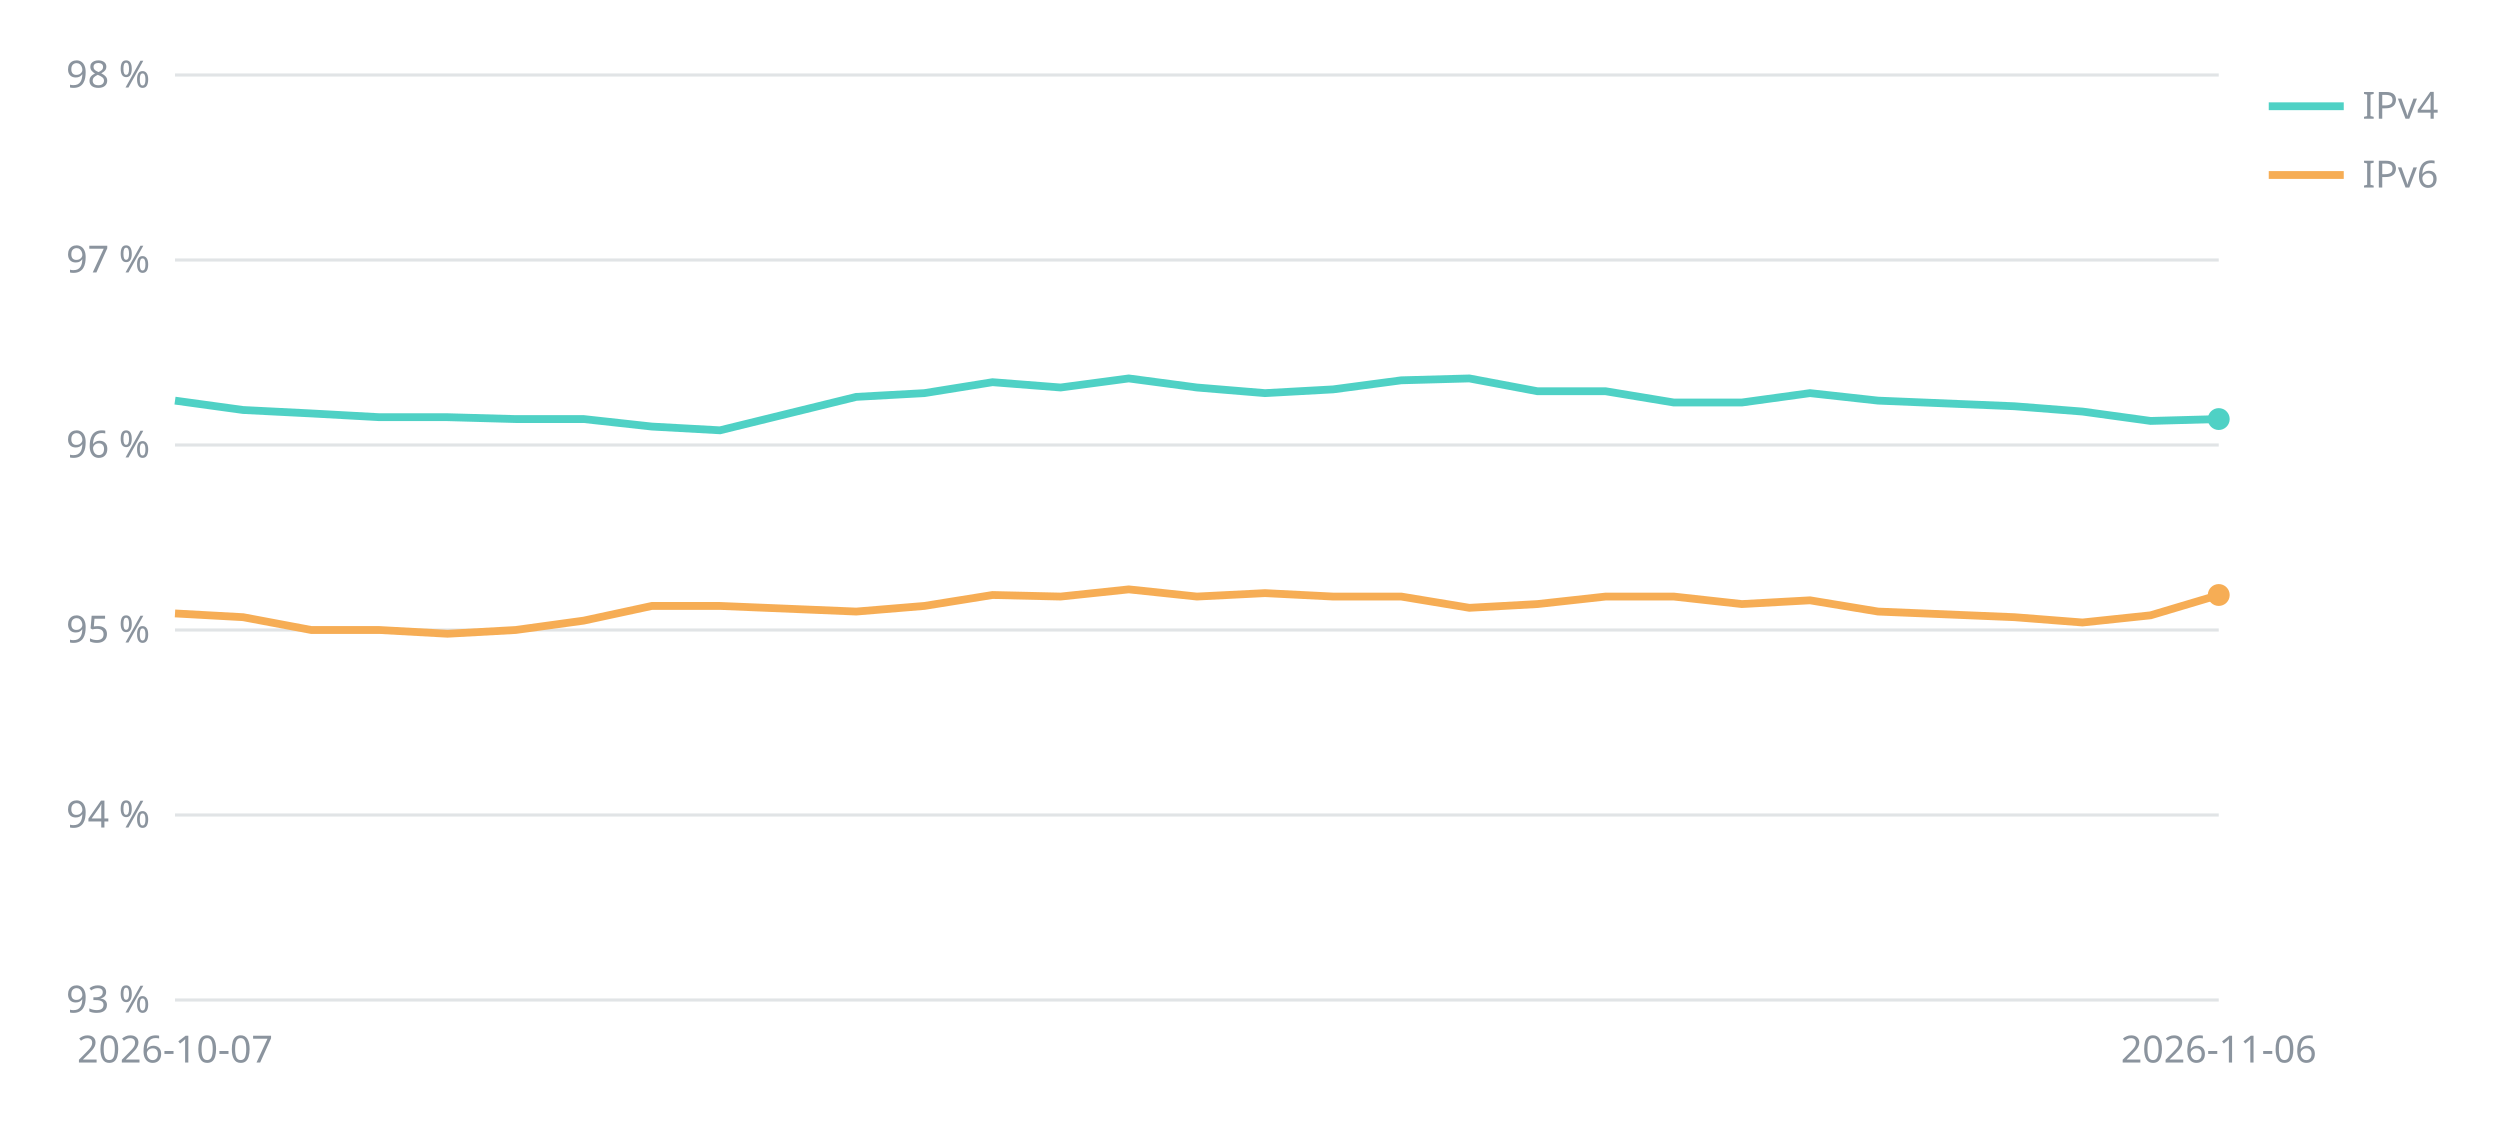
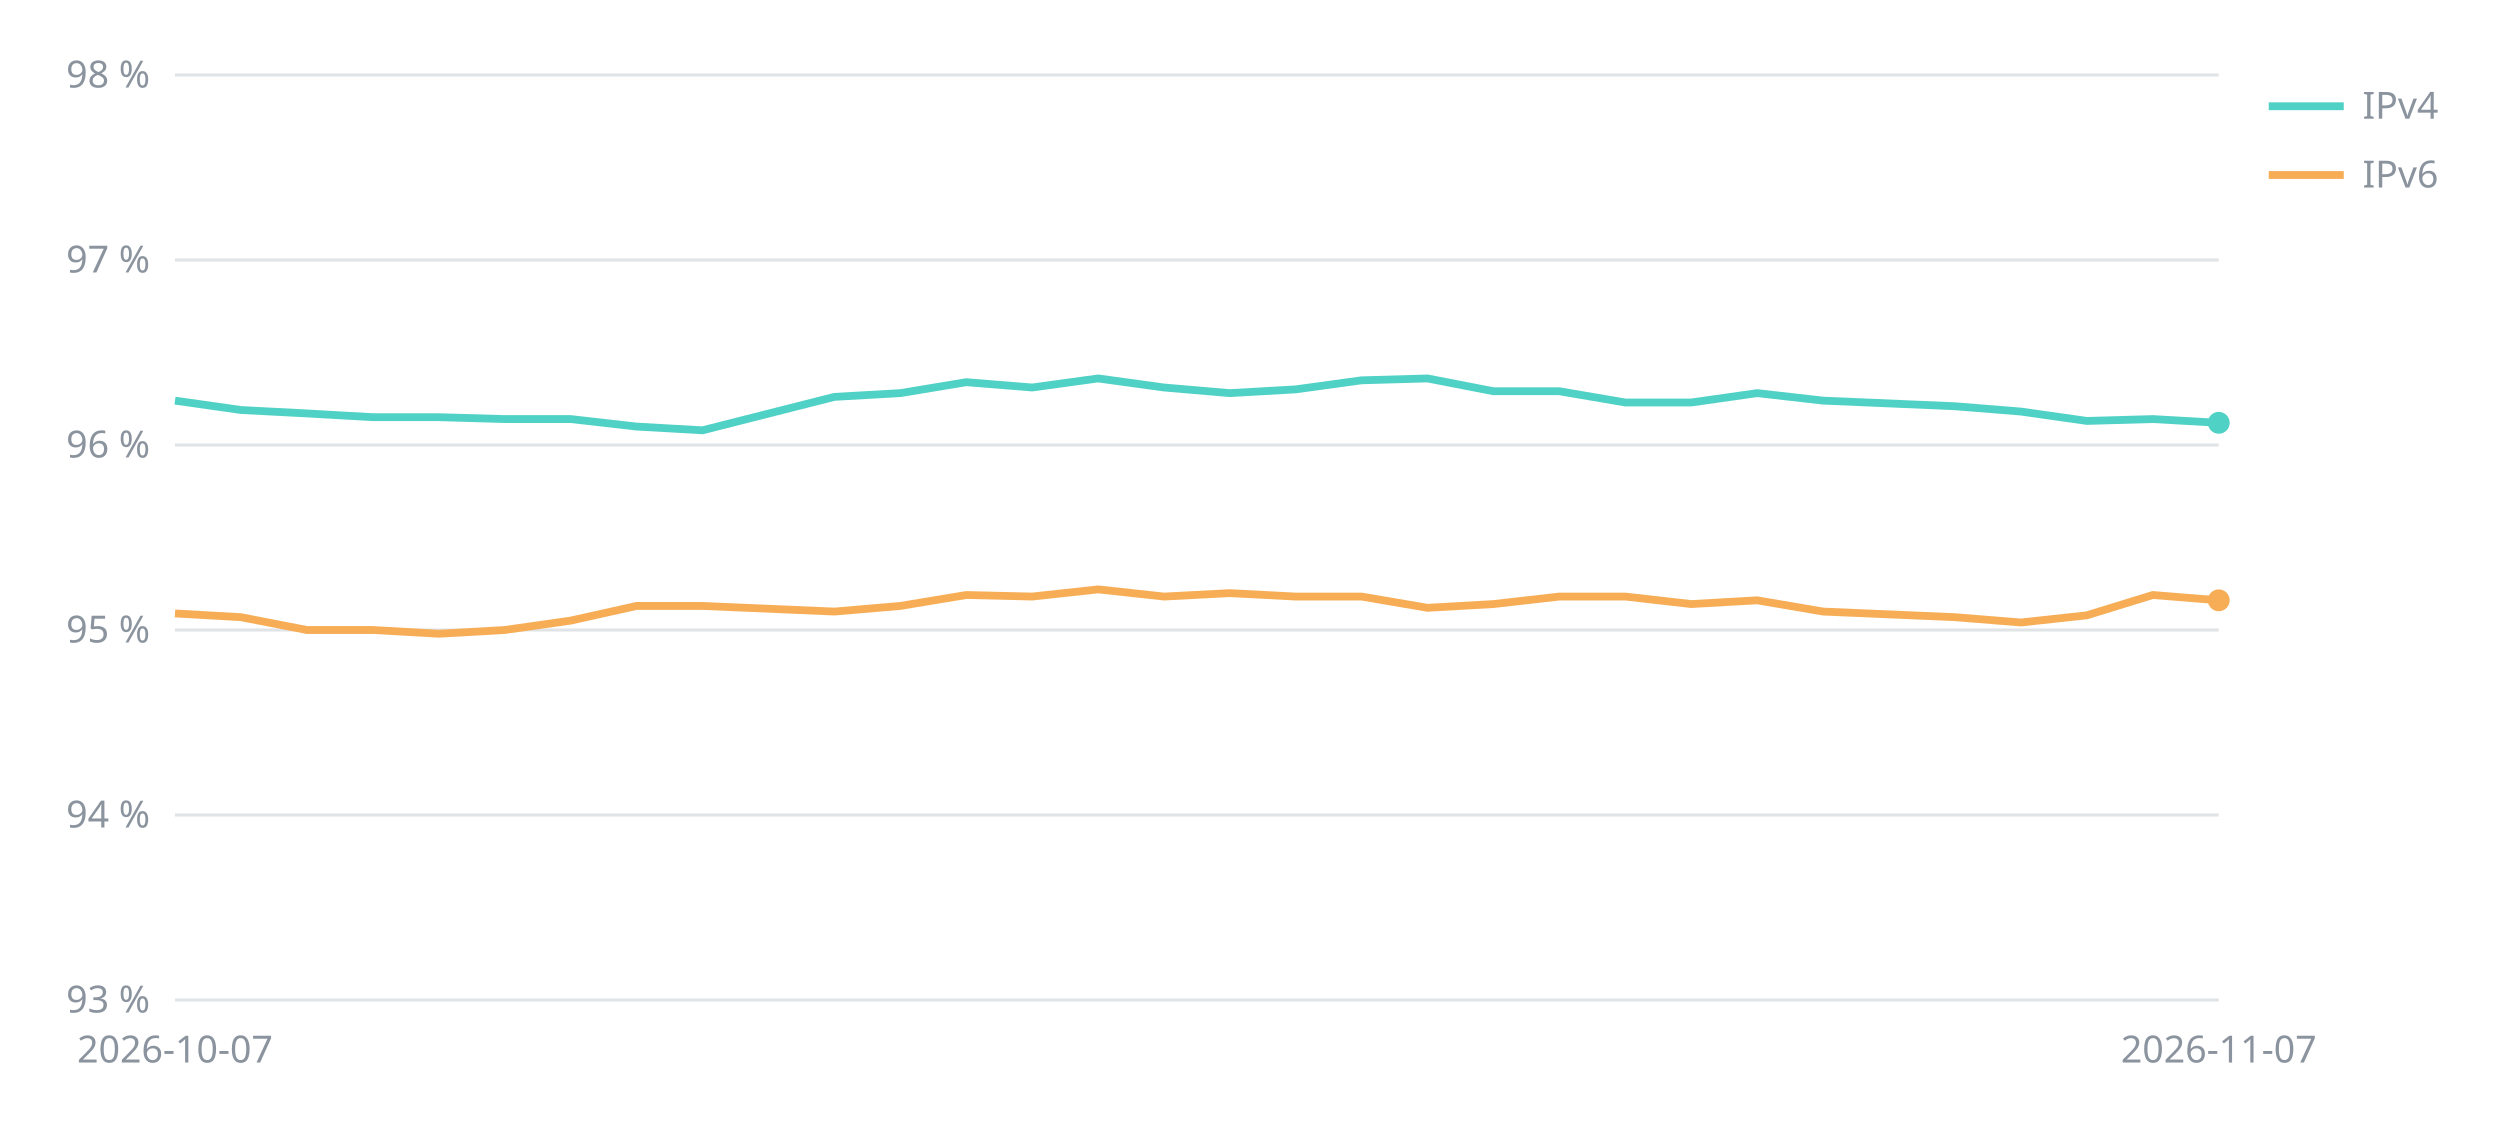
<svg xmlns="http://www.w3.org/2000/svg" viewBox="0 0 800 360" width="800" height="360" font-family="sans-serif" font-size="12" fill="#8b949e">
  <line x1="56" x2="710" y1="320.0" y2="320.0" stroke="#8b949e" stroke-opacity="0.25" />
  <text x="48" y="324.0" text-anchor="end">93 %</text>
  <line x1="56" x2="710" y1="260.8" y2="260.8" stroke="#8b949e" stroke-opacity="0.25" />
  <text x="48" y="264.8" text-anchor="end">94 %</text>
  <line x1="56" x2="710" y1="201.6" y2="201.6" stroke="#8b949e" stroke-opacity="0.25" />
  <text x="48" y="205.6" text-anchor="end">95 %</text>
  <line x1="56" x2="710" y1="142.4" y2="142.4" stroke="#8b949e" stroke-opacity="0.25" />
  <text x="48" y="146.4" text-anchor="end">96 %</text>
  <line x1="56" x2="710" y1="83.2" y2="83.2" stroke="#8b949e" stroke-opacity="0.25" />
  <text x="48" y="87.2" text-anchor="end">97 %</text>
  <line x1="56" x2="710" y1="24.0" y2="24.0" stroke="#8b949e" stroke-opacity="0.25" />
  <text x="48" y="28.0" text-anchor="end">98 %</text>
  <text x="56.0" y="340" text-anchor="middle">2026-10-07</text>
-   <text x="710.0" y="340" text-anchor="middle">2026-11-06</text>
-   <polyline points="56.0,128.2 77.8,131.2 99.6,132.3 121.4,133.5 143.2,133.5 165.0,134.1 186.8,134.1 208.6,136.5 230.4,137.7 274.0,127.0 295.8,125.8 317.6,122.3 339.4,124.0 361.2,121.1 383.0,124.0 404.8,125.8 426.6,124.6 448.4,121.7 470.2,121.1 492.0,125.2 513.8,125.2 535.6,128.8 557.4,128.8 579.2,125.8 601.0,128.2 644.6,130.0 666.4,131.7 688.2,134.7 710.0,134.1" fill="none" stroke="#4fd1c5" stroke-width="2.5" />
-   <circle cx="710.0" cy="134.1" r="3.5" fill="#4fd1c5" />
+   <text x="710.0" y="340" text-anchor="middle">2026-11-07</text>
+   <polyline points="56.0,128.2 77.1,131.2 98.2,132.3 119.3,133.5 140.4,133.5 161.5,134.1 182.6,134.1 203.7,136.5 224.8,137.7 267.0,127.0 288.1,125.8 309.2,122.3 330.3,124.0 351.4,121.1 372.5,124.0 393.5,125.8 414.6,124.6 435.7,121.7 456.8,121.1 477.9,125.2 499.0,125.2 520.1,128.8 541.2,128.8 562.3,125.8 583.4,128.2 625.6,130.0 646.7,131.7 667.8,134.7 688.9,134.1 710.0,135.3" fill="none" stroke="#4fd1c5" stroke-width="2.5" />
+   <circle cx="710.0" cy="135.3" r="3.5" fill="#4fd1c5" />
  <line x1="726" x2="750" y1="34" y2="34" stroke="#4fd1c5" stroke-width="2.5" />
  <text x="756" y="38">IPv4</text>
-   <polyline points="56.0,196.3 77.8,197.5 99.6,201.6 121.4,201.6 143.2,202.8 165.0,201.6 186.8,198.6 208.6,193.9 230.4,193.9 274.0,195.7 295.8,193.9 317.6,190.4 339.4,190.9 361.2,188.6 383.0,190.9 404.8,189.8 426.6,190.9 448.4,190.9 470.2,194.5 492.0,193.3 513.8,190.9 535.6,190.9 557.4,193.3 579.2,192.1 601.0,195.7 644.6,197.5 666.4,199.2 688.2,196.9 710.0,190.4" fill="none" stroke="#f6ad55" stroke-width="2.5" />
-   <circle cx="710.0" cy="190.4" r="3.5" fill="#f6ad55" />
+   <polyline points="56.0,196.3 77.1,197.5 98.2,201.6 119.3,201.6 140.4,202.8 161.5,201.6 182.6,198.6 203.7,193.9 224.8,193.9 267.0,195.7 288.1,193.9 309.2,190.4 330.3,190.9 351.4,188.6 372.5,190.9 393.5,189.8 414.6,190.9 435.7,190.9 456.8,194.5 477.9,193.3 499.0,190.9 520.1,190.9 541.2,193.3 562.3,192.1 583.4,195.7 625.6,197.5 646.7,199.2 667.8,196.9 688.9,190.4 710.0,192.1" fill="none" stroke="#f6ad55" stroke-width="2.5" />
+   <circle cx="710.0" cy="192.1" r="3.5" fill="#f6ad55" />
  <line x1="726" x2="750" y1="56" y2="56" stroke="#f6ad55" stroke-width="2.5" />
  <text x="756" y="60">IPv6</text>
</svg>
